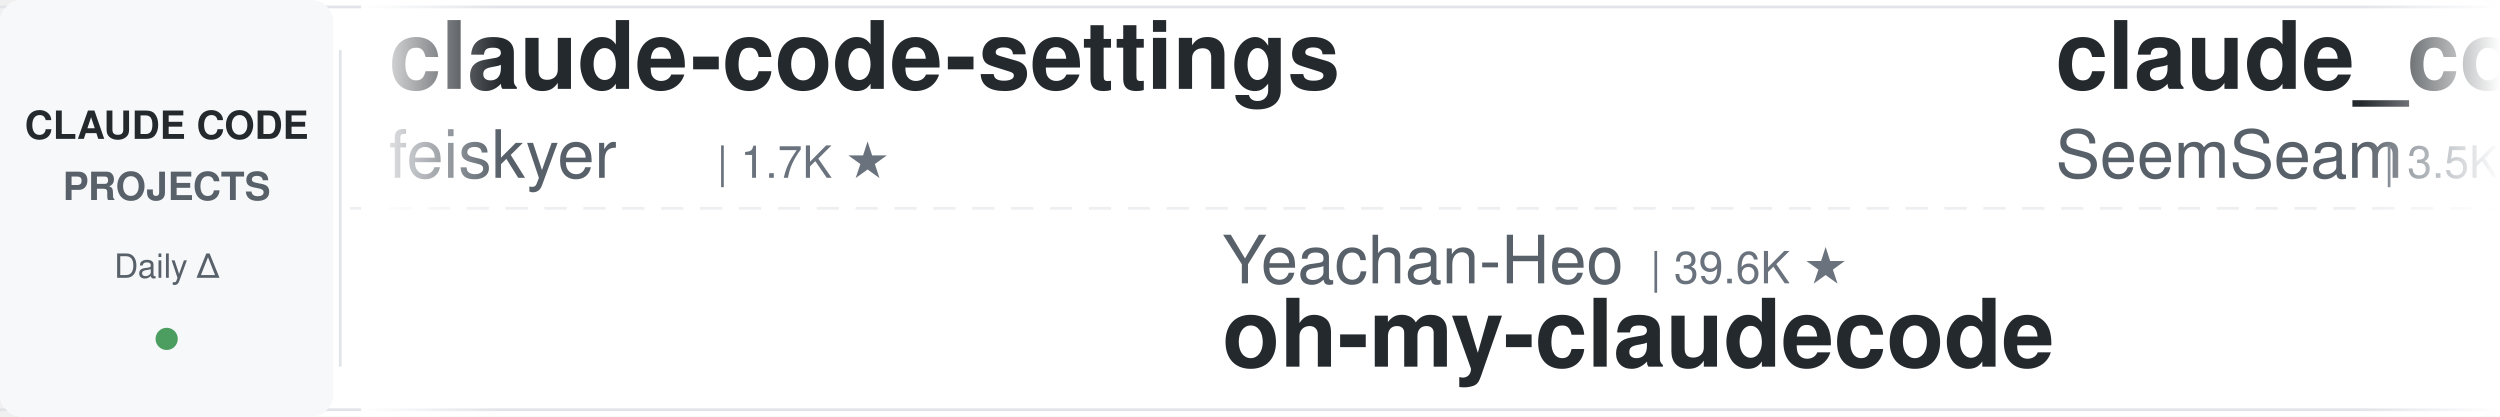
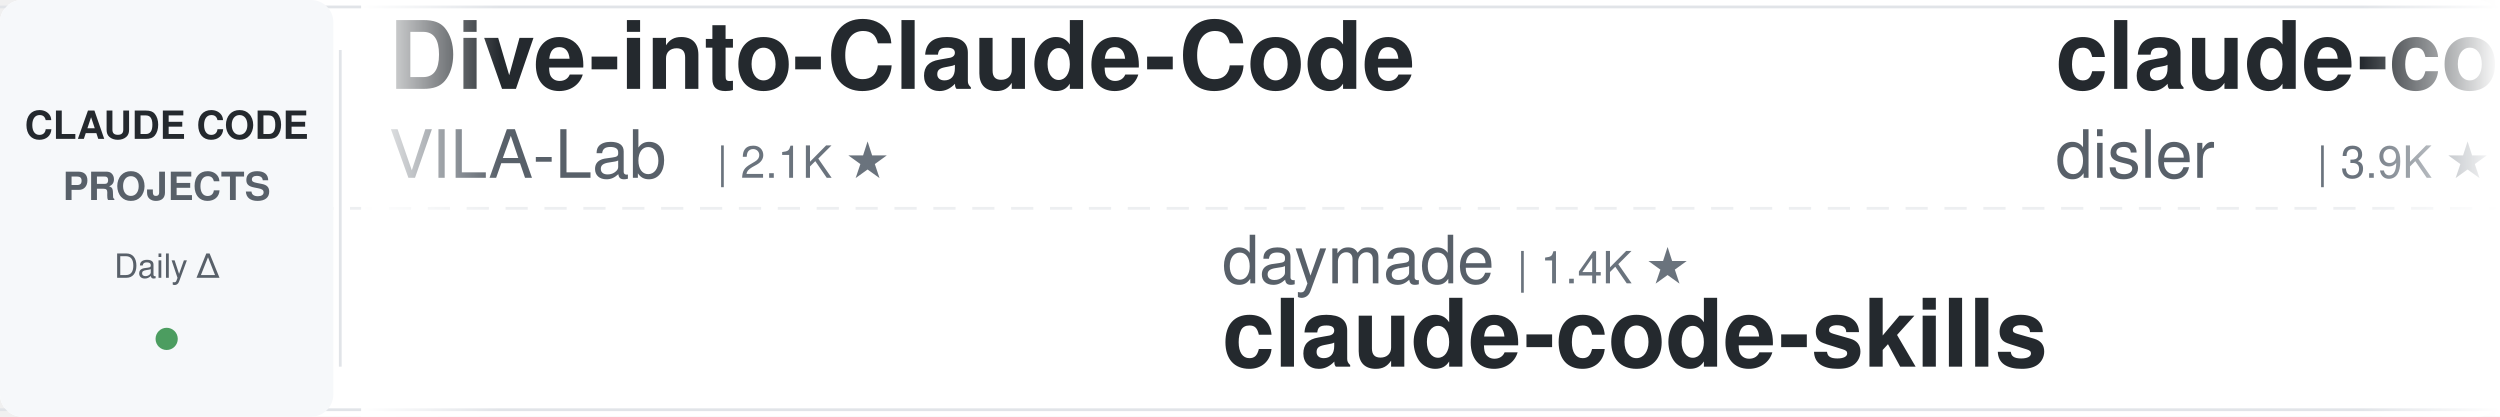
<svg xmlns="http://www.w3.org/2000/svg" width="900" height="150">
  <defs>
    <linearGradient id="leftFade" x1="0%" y1="0%" x2="100%" y2="0%">
      <stop offset="0%" style="stop-color:#ffffff;stop-opacity:1" />
      <stop offset="100%" style="stop-color:#ffffff;stop-opacity:0" />
    </linearGradient>
    <linearGradient id="rightFade" x1="0%" y1="0%" x2="100%" y2="0%">
      <stop offset="0%" style="stop-color:#ffffff;stop-opacity:0" />
      <stop offset="100%" style="stop-color:#ffffff;stop-opacity:1" />
    </linearGradient>
  </defs>
  <rect width="900" height="150" fill="#ffffff" rx="8" />
  <rect x="0" y="2" width="900" height="1" fill="#e1e4e8" />
  <rect x="0" y="147" width="900" height="1" fill="#e1e4e8" />
  <line x1="0" y1="75" x2="900" y2="75" stroke="#e1e4e8" stroke-width="1" stroke-dasharray="8 6" opacity="0.6" />
  <rect x="0" y="0" width="120" height="150" fill="#f6f8fa" rx="8" />
  <text x="60" y="50" font-family="-apple-system, BlinkMacSystemFont, 'Segoe UI', Helvetica, Arial, sans-serif" font-size="14" font-weight="600" fill="#24292e" text-anchor="middle">CLAUDE CODE</text>
  <text x="60" y="72" font-family="-apple-system, BlinkMacSystemFont, 'Segoe UI', Helvetica, Arial, sans-serif" font-size="14" font-weight="600" fill="#586069" text-anchor="middle">PROJECTS</text>
  <text x="60" y="100" font-family="-apple-system, BlinkMacSystemFont, 'Segoe UI', Helvetica, Arial, sans-serif" font-size="12" font-weight="500" fill="#586069" text-anchor="middle">Daily Δ</text>
  <circle cx="60" cy="122" r="4" fill="#22863a" opacity="0.8" />
  <rect x="122" y="18" width="1" height="114" fill="#e1e4e8" />
  <clipPath id="tickerClip">
    <rect x="130" y="0" width="770" height="150" />
  </clipPath>
  <g clip-path="url(#tickerClip)">
    <g id="tickerItems">
      <animateTransform attributeName="transform" attributeType="XML" type="translate" from="0 0" to="-3000 0" dur="54s" repeatCount="indefinite" />
      <g transform="translate(0, 0)">
-         <text x="140" y="32" font-family="-apple-system, BlinkMacSystemFont, 'Segoe UI', Helvetica, Arial, sans-serif" font-size="34" font-weight="600" fill="#24292e">claude-code-settings</text>
-         <text x="140" y="64" font-family="-apple-system, BlinkMacSystemFont, 'Segoe UI', Helvetica, Arial, sans-serif" font-size="24" font-weight="400" fill="#586069">feiskyer</text>
-         <text x="258" y="64" font-family="-apple-system, BlinkMacSystemFont, 'Segoe UI', Helvetica, Arial, sans-serif" font-size="16" font-weight="500" fill="#6a737d">| 1.7K ★</text>
+         <text x="140" y="32" font-family="-apple-system, BlinkMacSystemFont, 'Segoe UI', Helvetica, Arial, sans-serif" font-size="34" font-weight="600" fill="#24292e">Dive-into-Claude-Code</text>
+         <text x="140" y="64" font-family="-apple-system, BlinkMacSystemFont, 'Segoe UI', Helvetica, Arial, sans-serif" font-size="24" font-weight="400" fill="#586069">VILA-Lab</text>
+         <text x="258" y="64" font-family="-apple-system, BlinkMacSystemFont, 'Segoe UI', Helvetica, Arial, sans-serif" font-size="16" font-weight="500" fill="#6a737d">| 2.1K ★</text>
      </g>
      <g transform="translate(300, 0)">
-         <text x="140" y="102" font-family="-apple-system, BlinkMacSystemFont, 'Segoe UI', Helvetica, Arial, sans-serif" font-size="24" font-weight="400" fill="#586069">Yeachan-Heo</text>
-         <text x="294" y="102" font-family="-apple-system, BlinkMacSystemFont, 'Segoe UI', Helvetica, Arial, sans-serif" font-size="16" font-weight="500" fill="#6a737d">| 39.6K ★</text>
-         <text x="140" y="132" font-family="-apple-system, BlinkMacSystemFont, 'Segoe UI', Helvetica, Arial, sans-serif" font-size="34" font-weight="600" fill="#24292e">oh-my-claudecode</text>
+         <text x="140" y="102" font-family="-apple-system, BlinkMacSystemFont, 'Segoe UI', Helvetica, Arial, sans-serif" font-size="24" font-weight="400" fill="#586069">daymade</text>
+         <text x="246" y="102" font-family="-apple-system, BlinkMacSystemFont, 'Segoe UI', Helvetica, Arial, sans-serif" font-size="16" font-weight="500" fill="#6a737d">| 1.4K ★</text>
+         <text x="140" y="132" font-family="-apple-system, BlinkMacSystemFont, 'Segoe UI', Helvetica, Arial, sans-serif" font-size="34" font-weight="600" fill="#24292e">claude-code-skills</text>
      </g>
      <g transform="translate(600, 0)">
-         <text x="140" y="32" font-family="-apple-system, BlinkMacSystemFont, 'Segoe UI', Helvetica, Arial, sans-serif" font-size="34" font-weight="600" fill="#24292e">claude_codex_bridge</text>
-         <text x="140" y="64" font-family="-apple-system, BlinkMacSystemFont, 'Segoe UI', Helvetica, Arial, sans-serif" font-size="24" font-weight="400" fill="#586069">SeemSeam</text>
-         <text x="258" y="64" font-family="-apple-system, BlinkMacSystemFont, 'Segoe UI', Helvetica, Arial, sans-serif" font-size="16" font-weight="500" fill="#6a737d">| 3.5K ★</text>
+         <text x="140" y="32" font-family="-apple-system, BlinkMacSystemFont, 'Segoe UI', Helvetica, Arial, sans-serif" font-size="34" font-weight="600" fill="#24292e">claude-code-hooks-master...</text>
+         <text x="140" y="64" font-family="-apple-system, BlinkMacSystemFont, 'Segoe UI', Helvetica, Arial, sans-serif" font-size="24" font-weight="400" fill="#586069">disler</text>
+         <text x="234" y="64" font-family="-apple-system, BlinkMacSystemFont, 'Segoe UI', Helvetica, Arial, sans-serif" font-size="16" font-weight="500" fill="#6a737d">| 3.9K ★</text>
      </g>
      <g transform="translate(900, 0)">
-         <text x="140" y="102" font-family="-apple-system, BlinkMacSystemFont, 'Segoe UI', Helvetica, Arial, sans-serif" font-size="24" font-weight="400" fill="#586069">asgeirtj</text>
-         <text x="258" y="102" font-family="-apple-system, BlinkMacSystemFont, 'Segoe UI', Helvetica, Arial, sans-serif" font-size="16" font-weight="500" fill="#6a737d">| 69.0K ★</text>
-         <text x="140" y="132" font-family="-apple-system, BlinkMacSystemFont, 'Segoe UI', Helvetica, Arial, sans-serif" font-size="34" font-weight="600" fill="#24292e">system_prompts_leaks</text>
+         <text x="140" y="102" font-family="-apple-system, BlinkMacSystemFont, 'Segoe UI', Helvetica, Arial, sans-serif" font-size="24" font-weight="400" fill="#586069">affaan-m</text>
+         <text x="258" y="102" font-family="-apple-system, BlinkMacSystemFont, 'Segoe UI', Helvetica, Arial, sans-serif" font-size="16" font-weight="500" fill="#6a737d">| 274.0K ★</text>
+         <text x="140" y="132" font-family="-apple-system, BlinkMacSystemFont, 'Segoe UI', Helvetica, Arial, sans-serif" font-size="34" font-weight="600" fill="#24292e">ECC</text>
      </g>
      <g transform="translate(1200, 0)">
-         <text x="140" y="32" font-family="-apple-system, BlinkMacSystemFont, 'Segoe UI', Helvetica, Arial, sans-serif" font-size="34" font-weight="600" fill="#24292e">claude-code-hub</text>
-         <text x="140" y="64" font-family="-apple-system, BlinkMacSystemFont, 'Segoe UI', Helvetica, Arial, sans-serif" font-size="24" font-weight="400" fill="#586069">ding113</text>
-         <text x="246" y="64" font-family="-apple-system, BlinkMacSystemFont, 'Segoe UI', Helvetica, Arial, sans-serif" font-size="16" font-weight="500" fill="#6a737d">| 3.4K ★</text>
+         <text x="140" y="32" font-family="-apple-system, BlinkMacSystemFont, 'Segoe UI', Helvetica, Arial, sans-serif" font-size="34" font-weight="600" fill="#24292e">pi-vs-claude-code</text>
+         <text x="140" y="64" font-family="-apple-system, BlinkMacSystemFont, 'Segoe UI', Helvetica, Arial, sans-serif" font-size="24" font-weight="400" fill="#586069">disler</text>
+         <text x="234" y="64" font-family="-apple-system, BlinkMacSystemFont, 'Segoe UI', Helvetica, Arial, sans-serif" font-size="16" font-weight="500" fill="#6a737d">| 1.7K ★</text>
      </g>
      <g transform="translate(1500, 0)">
-         <text x="140" y="102" font-family="-apple-system, BlinkMacSystemFont, 'Segoe UI', Helvetica, Arial, sans-serif" font-size="24" font-weight="400" fill="#586069">fuergaosi233</text>
-         <text x="306" y="102" font-family="-apple-system, BlinkMacSystemFont, 'Segoe UI', Helvetica, Arial, sans-serif" font-size="16" font-weight="500" fill="#6a737d">| 2.8K ★</text>
-         <text x="140" y="132" font-family="-apple-system, BlinkMacSystemFont, 'Segoe UI', Helvetica, Arial, sans-serif" font-size="34" font-weight="600" fill="#24292e">claude-code-proxy</text>
+         <text x="140" y="102" font-family="-apple-system, BlinkMacSystemFont, 'Segoe UI', Helvetica, Arial, sans-serif" font-size="24" font-weight="400" fill="#586069">xu-xiang</text>
+         <text x="258" y="102" font-family="-apple-system, BlinkMacSystemFont, 'Segoe UI', Helvetica, Arial, sans-serif" font-size="16" font-weight="500" fill="#6a737d">| 2.0K ★</text>
+         <text x="140" y="132" font-family="-apple-system, BlinkMacSystemFont, 'Segoe UI', Helvetica, Arial, sans-serif" font-size="34" font-weight="600" fill="#24292e">everything-claude-code-z...</text>
      </g>
      <g transform="translate(1800, 0)">
-         <text x="140" y="32" font-family="-apple-system, BlinkMacSystemFont, 'Segoe UI', Helvetica, Arial, sans-serif" font-size="34" font-weight="600" fill="#24292e">sc-claude-code-files</text>
-         <text x="140" y="64" font-family="-apple-system, BlinkMacSystemFont, 'Segoe UI', Helvetica, Arial, sans-serif" font-size="24" font-weight="400" fill="#586069">https-deeplearning-ai</text>
-         <text x="414" y="64" font-family="-apple-system, BlinkMacSystemFont, 'Segoe UI', Helvetica, Arial, sans-serif" font-size="16" font-weight="500" fill="#6a737d">| 554 ★</text>
+         <text x="140" y="32" font-family="-apple-system, BlinkMacSystemFont, 'Segoe UI', Helvetica, Arial, sans-serif" font-size="34" font-weight="600" fill="#24292e">learn-claude-code</text>
+         <text x="140" y="64" font-family="-apple-system, BlinkMacSystemFont, 'Segoe UI', Helvetica, Arial, sans-serif" font-size="24" font-weight="400" fill="#586069">shareAI-lab</text>
+         <text x="294" y="64" font-family="-apple-system, BlinkMacSystemFont, 'Segoe UI', Helvetica, Arial, sans-serif" font-size="16" font-weight="500" fill="#6a737d">| 78.1K ★</text>
      </g>
      <g transform="translate(2100, 0)">
-         <text x="140" y="102" font-family="-apple-system, BlinkMacSystemFont, 'Segoe UI', Helvetica, Arial, sans-serif" font-size="24" font-weight="400" fill="#586069">jqueryscript</text>
-         <text x="306" y="102" font-family="-apple-system, BlinkMacSystemFont, 'Segoe UI', Helvetica, Arial, sans-serif" font-size="16" font-weight="500" fill="#6a737d">| 522 ★</text>
-         <text x="140" y="132" font-family="-apple-system, BlinkMacSystemFont, 'Segoe UI', Helvetica, Arial, sans-serif" font-size="34" font-weight="600" fill="#24292e">awesome-claude-code</text>
+         <text x="140" y="102" font-family="-apple-system, BlinkMacSystemFont, 'Segoe UI', Helvetica, Arial, sans-serif" font-size="24" font-weight="400" fill="#586069">alejandrobalderas</text>
+         <text x="366" y="102" font-family="-apple-system, BlinkMacSystemFont, 'Segoe UI', Helvetica, Arial, sans-serif" font-size="16" font-weight="500" fill="#6a737d">| 3.0K ★</text>
+         <text x="140" y="132" font-family="-apple-system, BlinkMacSystemFont, 'Segoe UI', Helvetica, Arial, sans-serif" font-size="34" font-weight="600" fill="#24292e">claude-code-from-source</text>
      </g>
      <g transform="translate(2400, 0)">
-         <text x="140" y="32" font-family="-apple-system, BlinkMacSystemFont, 'Segoe UI', Helvetica, Arial, sans-serif" font-size="34" font-weight="600" fill="#24292e">claude-code-video-toolki...</text>
-         <text x="140" y="64" font-family="-apple-system, BlinkMacSystemFont, 'Segoe UI', Helvetica, Arial, sans-serif" font-size="24" font-weight="400" fill="#586069">digitalsamba</text>
-         <text x="306" y="64" font-family="-apple-system, BlinkMacSystemFont, 'Segoe UI', Helvetica, Arial, sans-serif" font-size="16" font-weight="500" fill="#6a737d">| 2.2K ★</text>
+         <text x="140" y="32" font-family="-apple-system, BlinkMacSystemFont, 'Segoe UI', Helvetica, Arial, sans-serif" font-size="34" font-weight="600" fill="#24292e">claude-code-templates</text>
+         <text x="140" y="64" font-family="-apple-system, BlinkMacSystemFont, 'Segoe UI', Helvetica, Arial, sans-serif" font-size="24" font-weight="400" fill="#586069">davila7</text>
+         <text x="246" y="64" font-family="-apple-system, BlinkMacSystemFont, 'Segoe UI', Helvetica, Arial, sans-serif" font-size="16" font-weight="500" fill="#6a737d">| 32.4K ★</text>
      </g>
      <g transform="translate(2700, 0)">
-         <text x="140" y="102" font-family="-apple-system, BlinkMacSystemFont, 'Segoe UI', Helvetica, Arial, sans-serif" font-size="24" font-weight="400" fill="#586069">centminmod</text>
-         <text x="282" y="102" font-family="-apple-system, BlinkMacSystemFont, 'Segoe UI', Helvetica, Arial, sans-serif" font-size="16" font-weight="500" fill="#6a737d">| 2.7K ★</text>
-         <text x="140" y="132" font-family="-apple-system, BlinkMacSystemFont, 'Segoe UI', Helvetica, Arial, sans-serif" font-size="34" font-weight="600" fill="#24292e">my-claude-code-setup</text>
+         <text x="140" y="102" font-family="-apple-system, BlinkMacSystemFont, 'Segoe UI', Helvetica, Arial, sans-serif" font-size="24" font-weight="400" fill="#586069">WorldFlowAI</text>
+         <text x="294" y="102" font-family="-apple-system, BlinkMacSystemFont, 'Segoe UI', Helvetica, Arial, sans-serif" font-size="16" font-weight="500" fill="#6a737d">| 4.1K ★</text>
+         <text x="140" y="132" font-family="-apple-system, BlinkMacSystemFont, 'Segoe UI', Helvetica, Arial, sans-serif" font-size="34" font-weight="600" fill="#24292e">everything-claude-code</text>
      </g>
      <g transform="translate(3000, 0)">
-         <text x="140" y="32" font-family="-apple-system, BlinkMacSystemFont, 'Segoe UI', Helvetica, Arial, sans-serif" font-size="34" font-weight="600" fill="#24292e">claude-code-settings</text>
-         <text x="140" y="64" font-family="-apple-system, BlinkMacSystemFont, 'Segoe UI', Helvetica, Arial, sans-serif" font-size="24" font-weight="400" fill="#586069">feiskyer</text>
-         <text x="258" y="64" font-family="-apple-system, BlinkMacSystemFont, 'Segoe UI', Helvetica, Arial, sans-serif" font-size="16" font-weight="500" fill="#6a737d">| 1.7K ★</text>
+         <text x="140" y="32" font-family="-apple-system, BlinkMacSystemFont, 'Segoe UI', Helvetica, Arial, sans-serif" font-size="34" font-weight="600" fill="#24292e">Dive-into-Claude-Code</text>
+         <text x="140" y="64" font-family="-apple-system, BlinkMacSystemFont, 'Segoe UI', Helvetica, Arial, sans-serif" font-size="24" font-weight="400" fill="#586069">VILA-Lab</text>
+         <text x="258" y="64" font-family="-apple-system, BlinkMacSystemFont, 'Segoe UI', Helvetica, Arial, sans-serif" font-size="16" font-weight="500" fill="#6a737d">| 2.1K ★</text>
      </g>
      <g transform="translate(3300, 0)">
-         <text x="140" y="102" font-family="-apple-system, BlinkMacSystemFont, 'Segoe UI', Helvetica, Arial, sans-serif" font-size="24" font-weight="400" fill="#586069">Yeachan-Heo</text>
-         <text x="294" y="102" font-family="-apple-system, BlinkMacSystemFont, 'Segoe UI', Helvetica, Arial, sans-serif" font-size="16" font-weight="500" fill="#6a737d">| 39.6K ★</text>
-         <text x="140" y="132" font-family="-apple-system, BlinkMacSystemFont, 'Segoe UI', Helvetica, Arial, sans-serif" font-size="34" font-weight="600" fill="#24292e">oh-my-claudecode</text>
+         <text x="140" y="102" font-family="-apple-system, BlinkMacSystemFont, 'Segoe UI', Helvetica, Arial, sans-serif" font-size="24" font-weight="400" fill="#586069">daymade</text>
+         <text x="246" y="102" font-family="-apple-system, BlinkMacSystemFont, 'Segoe UI', Helvetica, Arial, sans-serif" font-size="16" font-weight="500" fill="#6a737d">| 1.4K ★</text>
+         <text x="140" y="132" font-family="-apple-system, BlinkMacSystemFont, 'Segoe UI', Helvetica, Arial, sans-serif" font-size="34" font-weight="600" fill="#24292e">claude-code-skills</text>
      </g>
      <g transform="translate(3600, 0)">
-         <text x="140" y="32" font-family="-apple-system, BlinkMacSystemFont, 'Segoe UI', Helvetica, Arial, sans-serif" font-size="34" font-weight="600" fill="#24292e">claude_codex_bridge</text>
-         <text x="140" y="64" font-family="-apple-system, BlinkMacSystemFont, 'Segoe UI', Helvetica, Arial, sans-serif" font-size="24" font-weight="400" fill="#586069">SeemSeam</text>
-         <text x="258" y="64" font-family="-apple-system, BlinkMacSystemFont, 'Segoe UI', Helvetica, Arial, sans-serif" font-size="16" font-weight="500" fill="#6a737d">| 3.5K ★</text>
+         <text x="140" y="32" font-family="-apple-system, BlinkMacSystemFont, 'Segoe UI', Helvetica, Arial, sans-serif" font-size="34" font-weight="600" fill="#24292e">claude-code-hooks-master...</text>
+         <text x="140" y="64" font-family="-apple-system, BlinkMacSystemFont, 'Segoe UI', Helvetica, Arial, sans-serif" font-size="24" font-weight="400" fill="#586069">disler</text>
+         <text x="234" y="64" font-family="-apple-system, BlinkMacSystemFont, 'Segoe UI', Helvetica, Arial, sans-serif" font-size="16" font-weight="500" fill="#6a737d">| 3.9K ★</text>
      </g>
      <g transform="translate(3900, 0)">
-         <text x="140" y="102" font-family="-apple-system, BlinkMacSystemFont, 'Segoe UI', Helvetica, Arial, sans-serif" font-size="24" font-weight="400" fill="#586069">asgeirtj</text>
-         <text x="258" y="102" font-family="-apple-system, BlinkMacSystemFont, 'Segoe UI', Helvetica, Arial, sans-serif" font-size="16" font-weight="500" fill="#6a737d">| 69.0K ★</text>
-         <text x="140" y="132" font-family="-apple-system, BlinkMacSystemFont, 'Segoe UI', Helvetica, Arial, sans-serif" font-size="34" font-weight="600" fill="#24292e">system_prompts_leaks</text>
+         <text x="140" y="102" font-family="-apple-system, BlinkMacSystemFont, 'Segoe UI', Helvetica, Arial, sans-serif" font-size="24" font-weight="400" fill="#586069">affaan-m</text>
+         <text x="258" y="102" font-family="-apple-system, BlinkMacSystemFont, 'Segoe UI', Helvetica, Arial, sans-serif" font-size="16" font-weight="500" fill="#6a737d">| 274.0K ★</text>
+         <text x="140" y="132" font-family="-apple-system, BlinkMacSystemFont, 'Segoe UI', Helvetica, Arial, sans-serif" font-size="34" font-weight="600" fill="#24292e">ECC</text>
      </g>
    </g>
  </g>
  <rect x="130" y="0" width="50" height="150" fill="url(#leftFade)" />
  <rect x="850" y="0" width="50" height="150" fill="url(#rightFade)" />
</svg>
